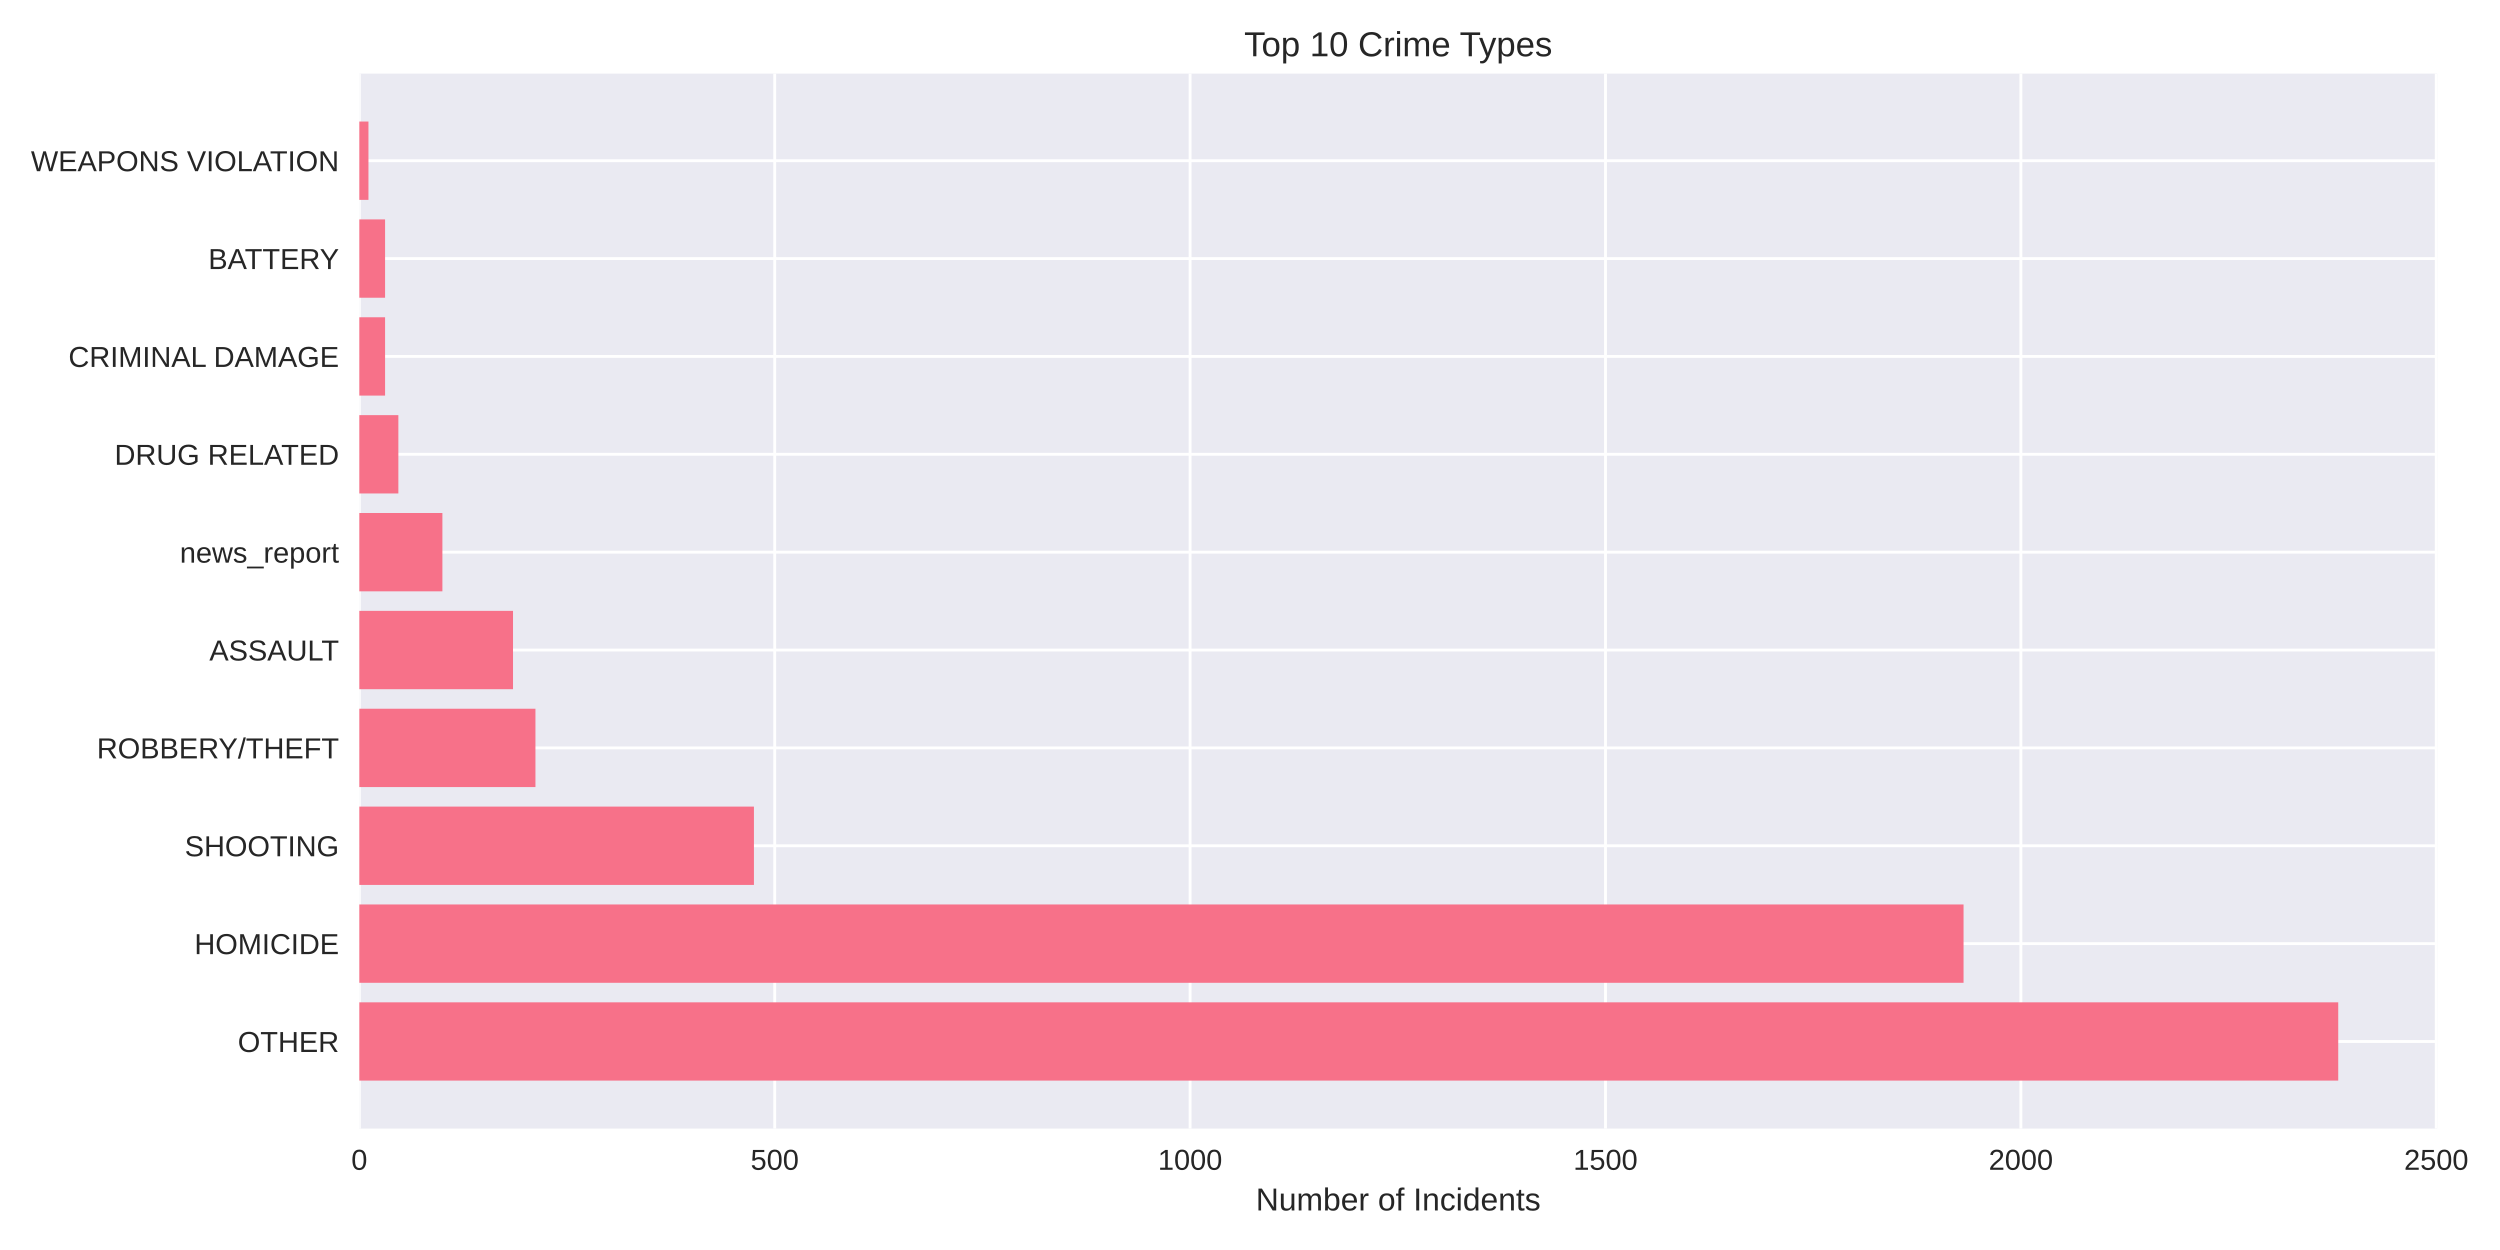
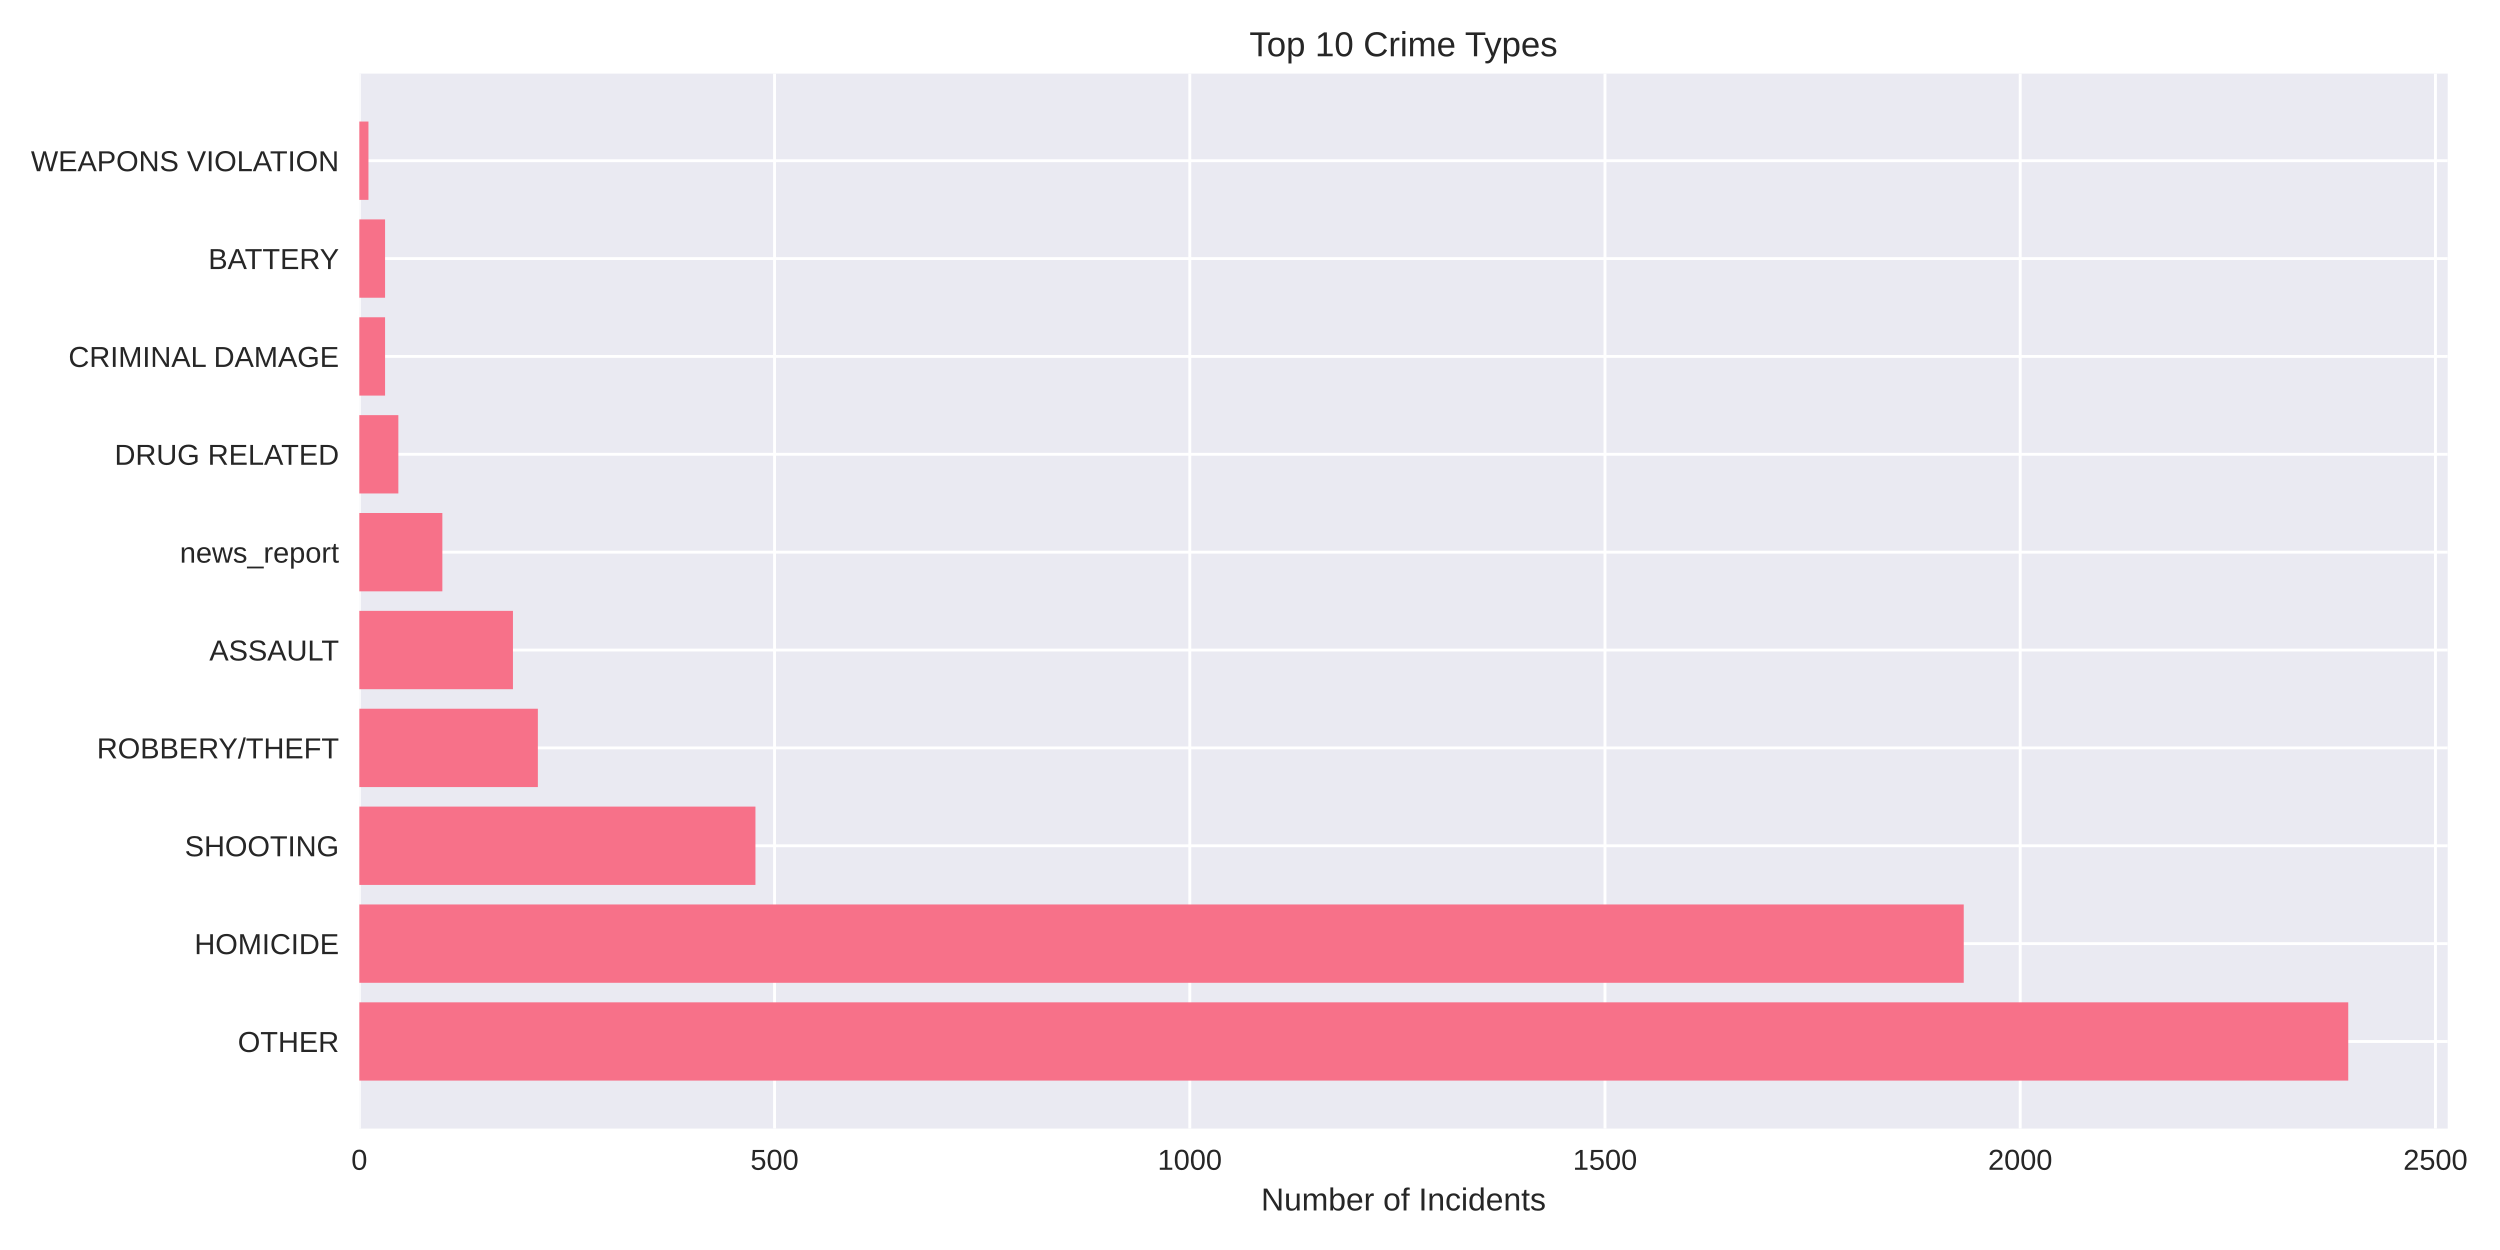
<svg xmlns="http://www.w3.org/2000/svg" width="864pt" height="432pt" viewBox="0 0 864 432" version="1.1">
  <defs>
    <style type="text/css">*{stroke-linejoin: round; stroke-linecap: butt}</style>
  </defs>
  <g id="figure_1">
    <g id="patch_1">
      <path d="M 0 432  L 864 432  L 864 0  L 0 0  z " style="fill: #ffffff" />
    </g>
    <g id="axes_1">
      <g id="patch_2">
-         <path d="M 124.18 390.04  L 842.289 390.04  L 842.289 25.44  L 124.18 25.44  z " style="fill: #eaeaf2" />
+         <path d="M 124.18 390.04  L 845.922 390.04  L 845.922 25.44  L 124.18 25.44  z " style="fill: #eaeaf2" />
      </g>
      <g id="matplotlib.axis_1">
        <g id="xtick_1">
          <g id="line2d_1">
-             <path d="M 124.18 390.04  L 124.18 25.44  " clip-path="url(#pb6c757fdd7)" style="fill: none; stroke: #ffffff; stroke-linecap: round" />
+             <path d="M 124.18 390.04  L 124.18 25.44  " clip-path="url(#pcb4816ca46)" style="fill: none; stroke: #ffffff; stroke-linecap: round" />
          </g>
          <g id="line2d_2" />
          <g id="text_1">
            <text style="fill: #262626; font: 10px 'Arial', 'Liberation Sans', 'DejaVu Sans', 'Bitstream Vera Sans', sans-serif; text-anchor: middle" x="124.18" y="404.287" transform="rotate(-0 124.18 404.2869)">0</text>
          </g>
        </g>
        <g id="xtick_2">
          <g id="line2d_3">
-             <path d="M 267.739 390.04  L 267.739 25.44  " clip-path="url(#pb6c757fdd7)" style="fill: none; stroke: #ffffff; stroke-linecap: round" />
+             <path d="M 267.682 390.04  L 267.682 25.44  " clip-path="url(#pcb4816ca46)" style="fill: none; stroke: #ffffff; stroke-linecap: round" />
          </g>
          <g id="line2d_4" />
          <g id="text_2">
-             <text style="fill: #262626; font: 10px 'Arial', 'Liberation Sans', 'DejaVu Sans', 'Bitstream Vera Sans', sans-serif; text-anchor: middle" x="267.739" y="404.287" transform="rotate(-0 267.7387 404.2869)">500</text>
+             <text style="fill: #262626; font: 10px 'Arial', 'Liberation Sans', 'DejaVu Sans', 'Bitstream Vera Sans', sans-serif; text-anchor: middle" x="267.682" y="404.287" transform="rotate(-0 267.6818 404.2869)">500</text>
          </g>
        </g>
        <g id="xtick_3">
          <g id="line2d_5">
-             <path d="M 411.297 390.04  L 411.297 25.44  " clip-path="url(#pb6c757fdd7)" style="fill: none; stroke: #ffffff; stroke-linecap: round" />
+             <path d="M 411.184 390.04  L 411.184 25.44  " clip-path="url(#pcb4816ca46)" style="fill: none; stroke: #ffffff; stroke-linecap: round" />
          </g>
          <g id="line2d_6" />
          <g id="text_3">
-             <text style="fill: #262626; font: 10px 'Arial', 'Liberation Sans', 'DejaVu Sans', 'Bitstream Vera Sans', sans-serif; text-anchor: middle" x="411.297" y="404.287" transform="rotate(-0 411.2975 404.2869)">1000</text>
+             <text style="fill: #262626; font: 10px 'Arial', 'Liberation Sans', 'DejaVu Sans', 'Bitstream Vera Sans', sans-serif; text-anchor: middle" x="411.184" y="404.287" transform="rotate(-0 411.1837 404.2869)">1000</text>
          </g>
        </g>
        <g id="xtick_4">
          <g id="line2d_7">
-             <path d="M 554.856 390.04  L 554.856 25.44  " clip-path="url(#pb6c757fdd7)" style="fill: none; stroke: #ffffff; stroke-linecap: round" />
+             <path d="M 554.685 390.04  L 554.685 25.44  " clip-path="url(#pcb4816ca46)" style="fill: none; stroke: #ffffff; stroke-linecap: round" />
          </g>
          <g id="line2d_8" />
          <g id="text_4">
-             <text style="fill: #262626; font: 10px 'Arial', 'Liberation Sans', 'DejaVu Sans', 'Bitstream Vera Sans', sans-serif; text-anchor: middle" x="554.856" y="404.287" transform="rotate(-0 554.8562 404.2869)">1500</text>
+             <text style="fill: #262626; font: 10px 'Arial', 'Liberation Sans', 'DejaVu Sans', 'Bitstream Vera Sans', sans-serif; text-anchor: middle" x="554.685" y="404.287" transform="rotate(-0 554.6855 404.2869)">1500</text>
          </g>
        </g>
        <g id="xtick_5">
          <g id="line2d_9">
-             <path d="M 698.415 390.04  L 698.415 25.44  " clip-path="url(#pb6c757fdd7)" style="fill: none; stroke: #ffffff; stroke-linecap: round" />
+             <path d="M 698.187 390.04  L 698.187 25.44  " clip-path="url(#pcb4816ca46)" style="fill: none; stroke: #ffffff; stroke-linecap: round" />
          </g>
          <g id="line2d_10" />
          <g id="text_5">
-             <text style="fill: #262626; font: 10px 'Arial', 'Liberation Sans', 'DejaVu Sans', 'Bitstream Vera Sans', sans-serif; text-anchor: middle" x="698.415" y="404.287" transform="rotate(-0 698.4149 404.2869)">2000</text>
+             <text style="fill: #262626; font: 10px 'Arial', 'Liberation Sans', 'DejaVu Sans', 'Bitstream Vera Sans', sans-serif; text-anchor: middle" x="698.187" y="404.287" transform="rotate(-0 698.1873 404.2869)">2000</text>
          </g>
        </g>
        <g id="xtick_6">
          <g id="line2d_11">
-             <path d="M 841.974 390.04  L 841.974 25.44  " clip-path="url(#pb6c757fdd7)" style="fill: none; stroke: #ffffff; stroke-linecap: round" />
+             <path d="M 841.689 390.04  L 841.689 25.44  " clip-path="url(#pcb4816ca46)" style="fill: none; stroke: #ffffff; stroke-linecap: round" />
          </g>
          <g id="line2d_12" />
          <g id="text_6">
-             <text style="fill: #262626; font: 10px 'Arial', 'Liberation Sans', 'DejaVu Sans', 'Bitstream Vera Sans', sans-serif; text-anchor: middle" x="841.974" y="404.287" transform="rotate(-0 841.9737 404.2869)">2500</text>
+             <text style="fill: #262626; font: 10px 'Arial', 'Liberation Sans', 'DejaVu Sans', 'Bitstream Vera Sans', sans-serif; text-anchor: middle" x="841.689" y="404.287" transform="rotate(-0 841.6892 404.2869)">2500</text>
          </g>
        </g>
        <g id="text_7">
-           <text style="fill: #262626; font: 11px 'Arial', 'Liberation Sans', 'DejaVu Sans', 'Bitstream Vera Sans', sans-serif; text-anchor: middle" x="483.235" y="418.333" transform="rotate(-0 483.2347 418.3334)">Number of Incidents</text>
+           <text style="fill: #262626; font: 11px 'Arial', 'Liberation Sans', 'DejaVu Sans', 'Bitstream Vera Sans', sans-serif; text-anchor: middle" x="485.051" y="418.333" transform="rotate(-0 485.0512 418.3334)">Number of Incidents</text>
        </g>
      </g>
      <g id="matplotlib.axis_2">
        <g id="ytick_1">
          <g id="line2d_13">
-             <path d="M 124.18 359.939  L 842.289 359.939  " clip-path="url(#pb6c757fdd7)" style="fill: none; stroke: #ffffff; stroke-linecap: round" />
+             <path d="M 124.18 359.939  L 845.922 359.939  " clip-path="url(#pcb4816ca46)" style="fill: none; stroke: #ffffff; stroke-linecap: round" />
          </g>
          <g id="line2d_14" />
          <g id="text_8">
            <text style="fill: #262626; font: 10px 'Arial', 'Liberation Sans', 'DejaVu Sans', 'Bitstream Vera Sans', sans-serif; text-anchor: end" x="117.18" y="363.562" transform="rotate(-0 117.18 363.562)">OTHER</text>
          </g>
        </g>
        <g id="ytick_2">
          <g id="line2d_15">
-             <path d="M 124.18 326.117  L 842.289 326.117  " clip-path="url(#pb6c757fdd7)" style="fill: none; stroke: #ffffff; stroke-linecap: round" />
+             <path d="M 124.18 326.117  L 845.922 326.117  " clip-path="url(#pcb4816ca46)" style="fill: none; stroke: #ffffff; stroke-linecap: round" />
          </g>
          <g id="line2d_16" />
          <g id="text_9">
            <text style="fill: #262626; font: 10px 'Arial', 'Liberation Sans', 'DejaVu Sans', 'Bitstream Vera Sans', sans-serif; text-anchor: end" x="117.18" y="329.74" transform="rotate(-0 117.18 329.7401)">HOMICIDE</text>
          </g>
        </g>
        <g id="ytick_3">
          <g id="line2d_17">
-             <path d="M 124.18 292.295  L 842.289 292.295  " clip-path="url(#pb6c757fdd7)" style="fill: none; stroke: #ffffff; stroke-linecap: round" />
+             <path d="M 124.18 292.295  L 845.922 292.295  " clip-path="url(#pcb4816ca46)" style="fill: none; stroke: #ffffff; stroke-linecap: round" />
          </g>
          <g id="line2d_18" />
          <g id="text_10">
            <text style="fill: #262626; font: 10px 'Arial', 'Liberation Sans', 'DejaVu Sans', 'Bitstream Vera Sans', sans-serif; text-anchor: end" x="117.18" y="295.918" transform="rotate(-0 117.18 295.9182)">SHOOTING</text>
          </g>
        </g>
        <g id="ytick_4">
          <g id="line2d_19">
-             <path d="M 124.18 258.473  L 842.289 258.473  " clip-path="url(#pb6c757fdd7)" style="fill: none; stroke: #ffffff; stroke-linecap: round" />
+             <path d="M 124.18 258.473  L 845.922 258.473  " clip-path="url(#pcb4816ca46)" style="fill: none; stroke: #ffffff; stroke-linecap: round" />
          </g>
          <g id="line2d_20" />
          <g id="text_11">
            <text style="fill: #262626; font: 10px 'Arial', 'Liberation Sans', 'DejaVu Sans', 'Bitstream Vera Sans', sans-serif; text-anchor: end" x="117.18" y="262.096" transform="rotate(-0 117.18 262.0963)">ROBBERY/THEFT</text>
          </g>
        </g>
        <g id="ytick_5">
          <g id="line2d_21">
-             <path d="M 124.18 224.651  L 842.289 224.651  " clip-path="url(#pb6c757fdd7)" style="fill: none; stroke: #ffffff; stroke-linecap: round" />
+             <path d="M 124.18 224.651  L 845.922 224.651  " clip-path="url(#pcb4816ca46)" style="fill: none; stroke: #ffffff; stroke-linecap: round" />
          </g>
          <g id="line2d_22" />
          <g id="text_12">
            <text style="fill: #262626; font: 10px 'Arial', 'Liberation Sans', 'DejaVu Sans', 'Bitstream Vera Sans', sans-serif; text-anchor: end" x="117.18" y="228.274" transform="rotate(-0 117.18 228.2744)">ASSAULT</text>
          </g>
        </g>
        <g id="ytick_6">
          <g id="line2d_23">
-             <path d="M 124.18 190.829  L 842.289 190.829  " clip-path="url(#pb6c757fdd7)" style="fill: none; stroke: #ffffff; stroke-linecap: round" />
+             <path d="M 124.18 190.829  L 845.922 190.829  " clip-path="url(#pcb4816ca46)" style="fill: none; stroke: #ffffff; stroke-linecap: round" />
          </g>
          <g id="line2d_24" />
          <g id="text_13">
            <text style="fill: #262626; font: 10px 'Arial', 'Liberation Sans', 'DejaVu Sans', 'Bitstream Vera Sans', sans-serif; text-anchor: end" x="117.18" y="194.452" transform="rotate(-0 117.18 194.4525)">news_report</text>
          </g>
        </g>
        <g id="ytick_7">
          <g id="line2d_25">
-             <path d="M 124.18 157.007  L 842.289 157.007  " clip-path="url(#pb6c757fdd7)" style="fill: none; stroke: #ffffff; stroke-linecap: round" />
+             <path d="M 124.18 157.007  L 845.922 157.007  " clip-path="url(#pcb4816ca46)" style="fill: none; stroke: #ffffff; stroke-linecap: round" />
          </g>
          <g id="line2d_26" />
          <g id="text_14">
            <text style="fill: #262626; font: 10px 'Arial', 'Liberation Sans', 'DejaVu Sans', 'Bitstream Vera Sans', sans-serif; text-anchor: end" x="117.18" y="160.631" transform="rotate(-0 117.18 160.6306)">DRUG RELATED</text>
          </g>
        </g>
        <g id="ytick_8">
          <g id="line2d_27">
-             <path d="M 124.18 123.185  L 842.289 123.185  " clip-path="url(#pb6c757fdd7)" style="fill: none; stroke: #ffffff; stroke-linecap: round" />
+             <path d="M 124.18 123.185  L 845.922 123.185  " clip-path="url(#pcb4816ca46)" style="fill: none; stroke: #ffffff; stroke-linecap: round" />
          </g>
          <g id="line2d_28" />
          <g id="text_15">
            <text style="fill: #262626; font: 10px 'Arial', 'Liberation Sans', 'DejaVu Sans', 'Bitstream Vera Sans', sans-serif; text-anchor: end" x="117.18" y="126.809" transform="rotate(-0 117.18 126.8087)">CRIMINAL DAMAGE</text>
          </g>
        </g>
        <g id="ytick_9">
          <g id="line2d_29">
-             <path d="M 124.18 89.363  L 842.289 89.363  " clip-path="url(#pb6c757fdd7)" style="fill: none; stroke: #ffffff; stroke-linecap: round" />
+             <path d="M 124.18 89.363  L 845.922 89.363  " clip-path="url(#pcb4816ca46)" style="fill: none; stroke: #ffffff; stroke-linecap: round" />
          </g>
          <g id="line2d_30" />
          <g id="text_16">
            <text style="fill: #262626; font: 10px 'Arial', 'Liberation Sans', 'DejaVu Sans', 'Bitstream Vera Sans', sans-serif; text-anchor: end" x="117.18" y="92.987" transform="rotate(-0 117.18 92.98681)">BATTERY</text>
          </g>
        </g>
        <g id="ytick_10">
          <g id="line2d_31">
-             <path d="M 124.18 55.541  L 842.289 55.541  " clip-path="url(#pb6c757fdd7)" style="fill: none; stroke: #ffffff; stroke-linecap: round" />
+             <path d="M 124.18 55.541  L 845.922 55.541  " clip-path="url(#pcb4816ca46)" style="fill: none; stroke: #ffffff; stroke-linecap: round" />
          </g>
          <g id="line2d_32" />
          <g id="text_17">
            <text style="fill: #262626; font: 10px 'Arial', 'Liberation Sans', 'DejaVu Sans', 'Bitstream Vera Sans', sans-serif; text-anchor: end" x="117.18" y="59.165" transform="rotate(-0 117.18 59.16492)">WEAPONS VIOLATION</text>
          </g>
        </g>
      </g>
      <g id="patch_3">
-         <path d="M 124.18 373.467  L 808.094 373.467  L 808.094 346.41  L 124.18 346.41  z " clip-path="url(#pb6c757fdd7)" style="fill: #f77189" />
+         <path d="M 124.18 373.467  L 811.554 373.467  L 811.554 346.41  L 124.18 346.41  z " clip-path="url(#pcb4816ca46)" style="fill: #f77189" />
      </g>
      <g id="patch_4">
-         <path d="M 124.18 339.645  L 678.604 339.645  L 678.604 312.588  L 124.18 312.588  z " clip-path="url(#pb6c757fdd7)" style="fill: #f77189" />
+         <path d="M 124.18 339.645  L 678.671 339.645  L 678.671 312.588  L 124.18 312.588  z " clip-path="url(#pcb4816ca46)" style="fill: #f77189" />
      </g>
      <g id="patch_5">
-         <path d="M 124.18 305.823  L 260.561 305.823  L 260.561 278.766  L 124.18 278.766  z " clip-path="url(#pb6c757fdd7)" style="fill: #f77189" />
+         <path d="M 124.18 305.823  L 261.081 305.823  L 261.081 278.766  L 124.18 278.766  z " clip-path="url(#pcb4816ca46)" style="fill: #f77189" />
      </g>
      <g id="patch_6">
-         <path d="M 124.18 272.002  L 185.049 272.002  L 185.049 244.944  L 124.18 244.944  z " clip-path="url(#pb6c757fdd7)" style="fill: #f77189" />
+         <path d="M 124.18 272.002  L 185.886 272.002  L 185.886 244.944  L 124.18 244.944  z " clip-path="url(#pcb4816ca46)" style="fill: #f77189" />
      </g>
      <g id="patch_7">
-         <path d="M 124.18 238.18  L 177.297 238.18  L 177.297 211.122  L 124.18 211.122  z " clip-path="url(#pb6c757fdd7)" style="fill: #f77189" />
+         <path d="M 124.18 238.18  L 177.276 238.18  L 177.276 211.122  L 124.18 211.122  z " clip-path="url(#pcb4816ca46)" style="fill: #f77189" />
      </g>
      <g id="patch_8">
-         <path d="M 124.18 204.358  L 152.892 204.358  L 152.892 177.3  L 124.18 177.3  z " clip-path="url(#pb6c757fdd7)" style="fill: #f77189" />
+         <path d="M 124.18 204.358  L 152.88 204.358  L 152.88 177.3  L 124.18 177.3  z " clip-path="url(#pcb4816ca46)" style="fill: #f77189" />
      </g>
      <g id="patch_9">
-         <path d="M 124.18 170.536  L 137.675 170.536  L 137.675 143.478  L 124.18 143.478  z " clip-path="url(#pb6c757fdd7)" style="fill: #f77189" />
+         <path d="M 124.18 170.536  L 137.669 170.536  L 137.669 143.478  L 124.18 143.478  z " clip-path="url(#pcb4816ca46)" style="fill: #f77189" />
      </g>
      <g id="patch_10">
-         <path d="M 124.18 136.714  L 133.081 136.714  L 133.081 109.657  L 124.18 109.657  z " clip-path="url(#pb6c757fdd7)" style="fill: #f77189" />
+         <path d="M 124.18 136.714  L 133.077 136.714  L 133.077 109.657  L 124.18 109.657  z " clip-path="url(#pcb4816ca46)" style="fill: #f77189" />
      </g>
      <g id="patch_11">
-         <path d="M 124.18 102.892  L 133.081 102.892  L 133.081 75.835  L 124.18 75.835  z " clip-path="url(#pb6c757fdd7)" style="fill: #f77189" />
+         <path d="M 124.18 102.892  L 133.077 102.892  L 133.077 75.835  L 124.18 75.835  z " clip-path="url(#pcb4816ca46)" style="fill: #f77189" />
      </g>
      <g id="patch_12">
-         <path d="M 124.18 69.07  L 127.338 69.07  L 127.338 42.013  L 124.18 42.013  z " clip-path="url(#pb6c757fdd7)" style="fill: #f77189" />
+         <path d="M 124.18 69.07  L 127.337 69.07  L 127.337 42.013  L 124.18 42.013  z " clip-path="url(#pcb4816ca46)" style="fill: #f77189" />
      </g>
      <g id="patch_13">
        <path d="M 124.18 390.04  L 124.18 25.44  " style="fill: none" />
      </g>
      <g id="patch_14">
-         <path d="M 842.289 390.04  L 842.289 25.44  " style="fill: none" />
+         <path d="M 845.922 390.04  L 845.922 25.44  " style="fill: none" />
      </g>
      <g id="patch_15">
-         <path d="M 124.18 390.04  L 842.289 390.04  " style="fill: none" />
+         <path d="M 124.18 390.04  L 845.922 390.04  " style="fill: none" />
      </g>
      <g id="patch_16">
-         <path d="M 124.18 25.44  L 842.289 25.44  " style="fill: none" />
+         <path d="M 124.18 25.44  L 845.922 25.44  " style="fill: none" />
      </g>
      <g id="text_18">
-         <text style="fill: #262626; font: 12px 'Arial', 'Liberation Sans', 'DejaVu Sans', 'Bitstream Vera Sans', sans-serif; text-anchor: middle" x="483.235" y="19.44" transform="rotate(-0 483.2347 19.44)">Top 10 Crime Types</text>
+         <text style="fill: #262626; font: 12px 'Arial', 'Liberation Sans', 'DejaVu Sans', 'Bitstream Vera Sans', sans-serif; text-anchor: middle" x="485.051" y="19.44" transform="rotate(-0 485.0512 19.44)">Top 10 Crime Types</text>
      </g>
    </g>
  </g>
  <defs>
-     <clipPath id="pb6c757fdd7">
-       <rect x="124.18" y="25.44" width="718.109" height="364.6" />
+     <clipPath id="pcb4816ca46">
+       <rect x="124.18" y="25.44" width="721.742" height="364.6" />
    </clipPath>
  </defs>
</svg>
